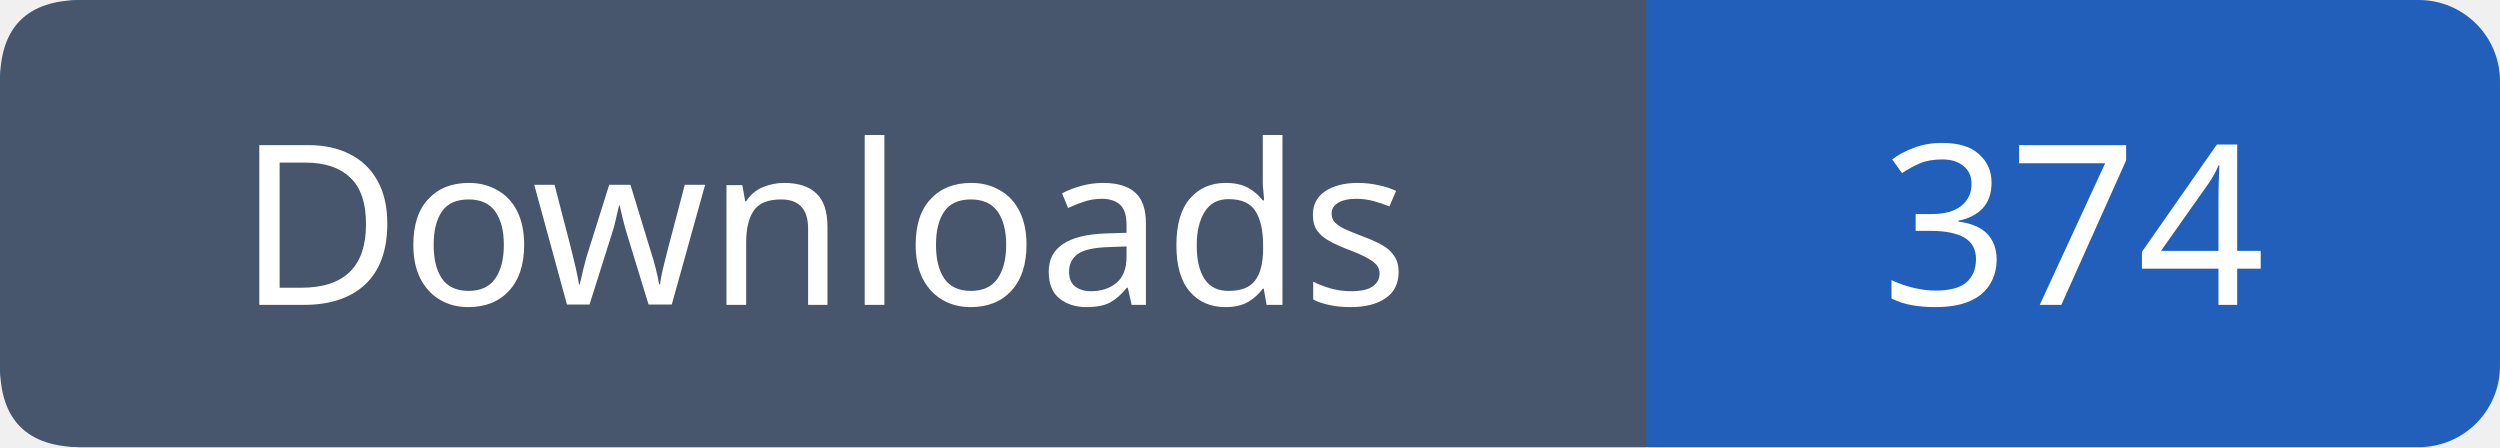
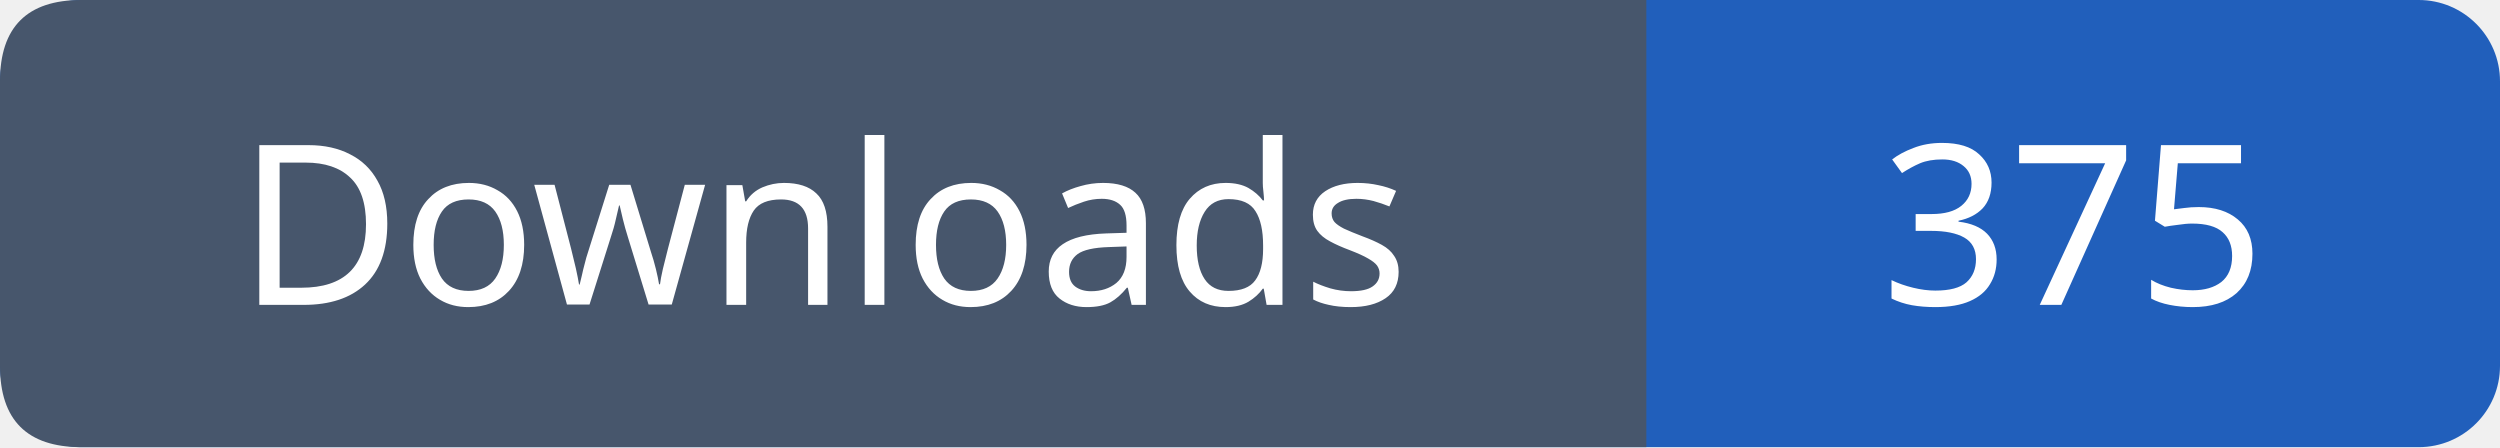
- <svg xmlns="http://www.w3.org/2000/svg" width="123" height="22" role="img" aria-label="Downloads: 374">
+ <svg xmlns="http://www.w3.org/2000/svg" width="123" height="22" role="img" aria-label="Downloads: 375">
  <rect width="123" height="22" rx="4" fill="#215fbb" />
  <path fill="#47566c" d="M4 0h77v22H4q-4 0-4-4V4q0-4 4-4" />
  <g font-family="Verdana,sans-serif" font-size="11" fill="white" text-anchor="middle">
    <text x="40.5" y="15">Downloads</text>
-     <text x="102.0" y="15">374</text>
+     <text x="102.0" y="15">375</text>
  </g>
</svg>
